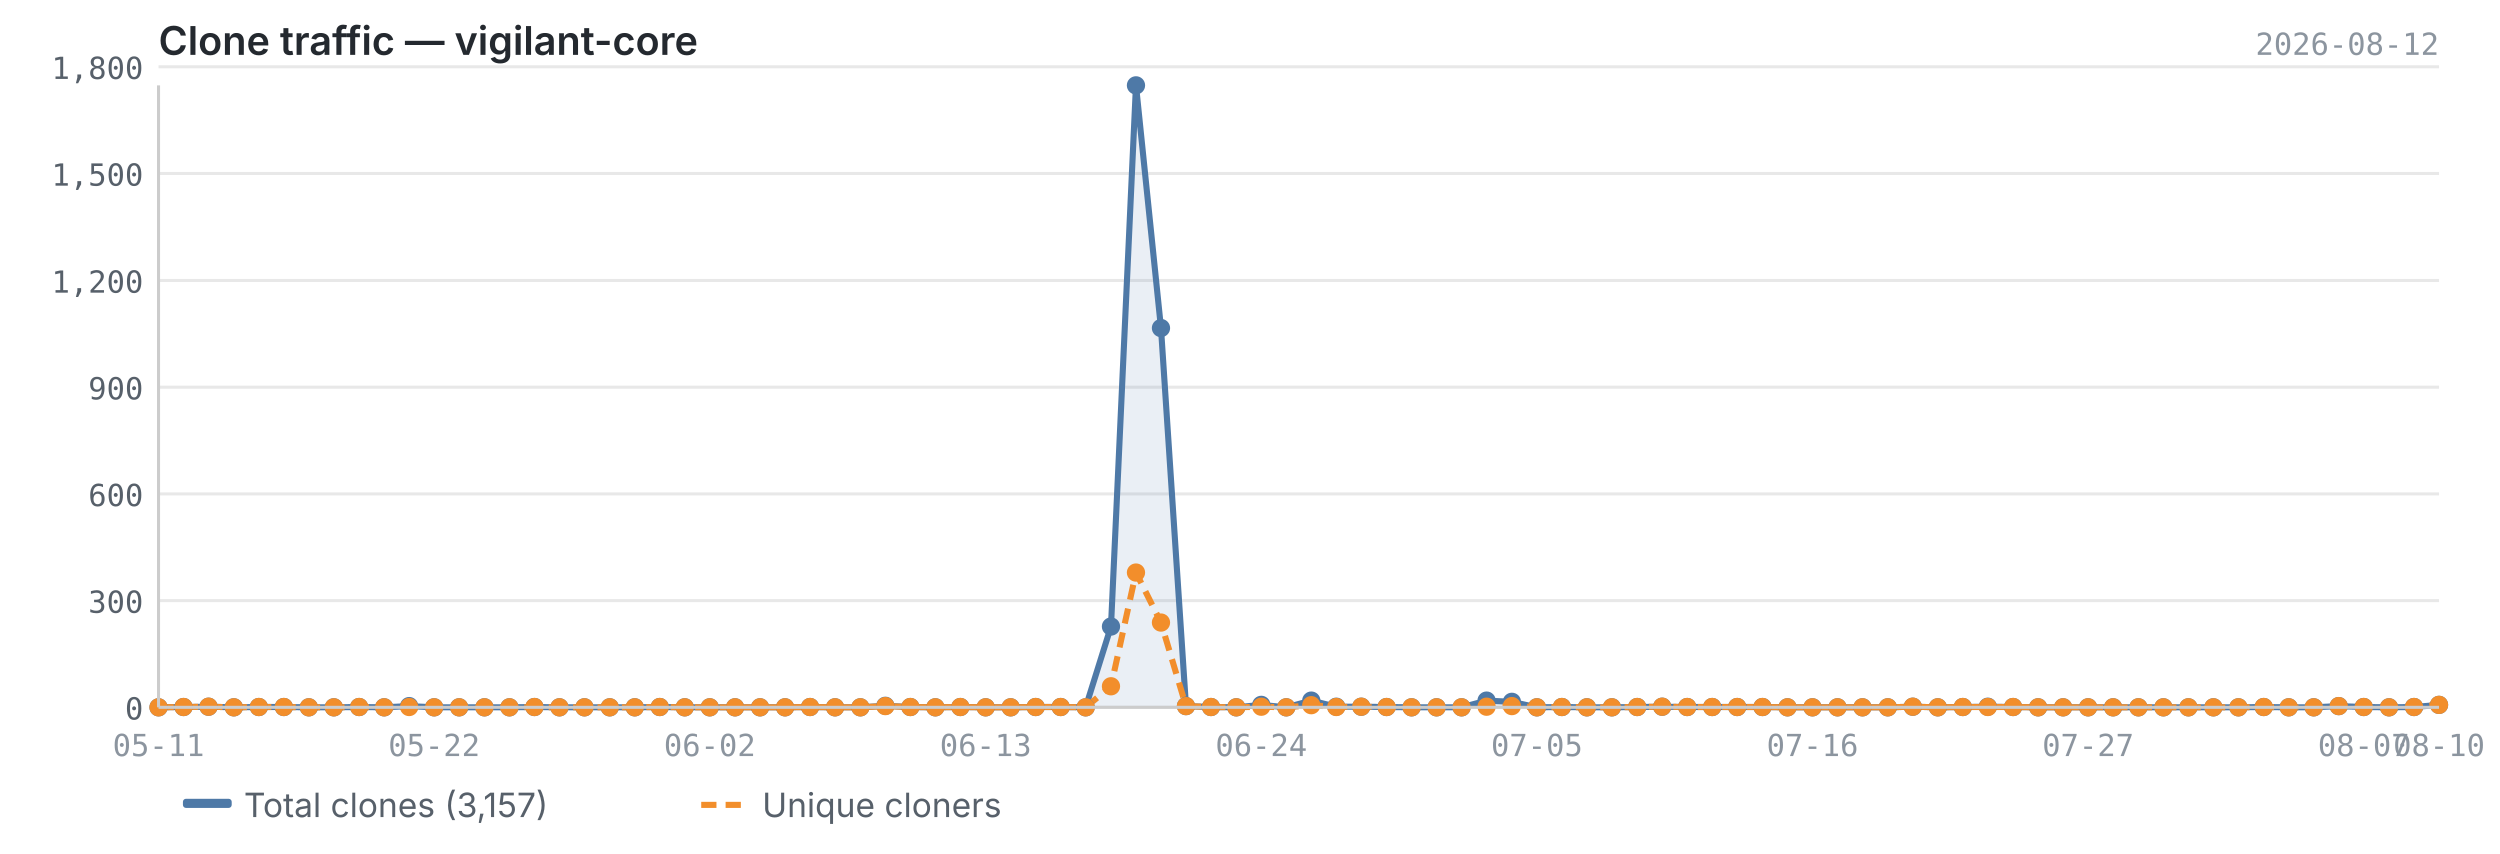
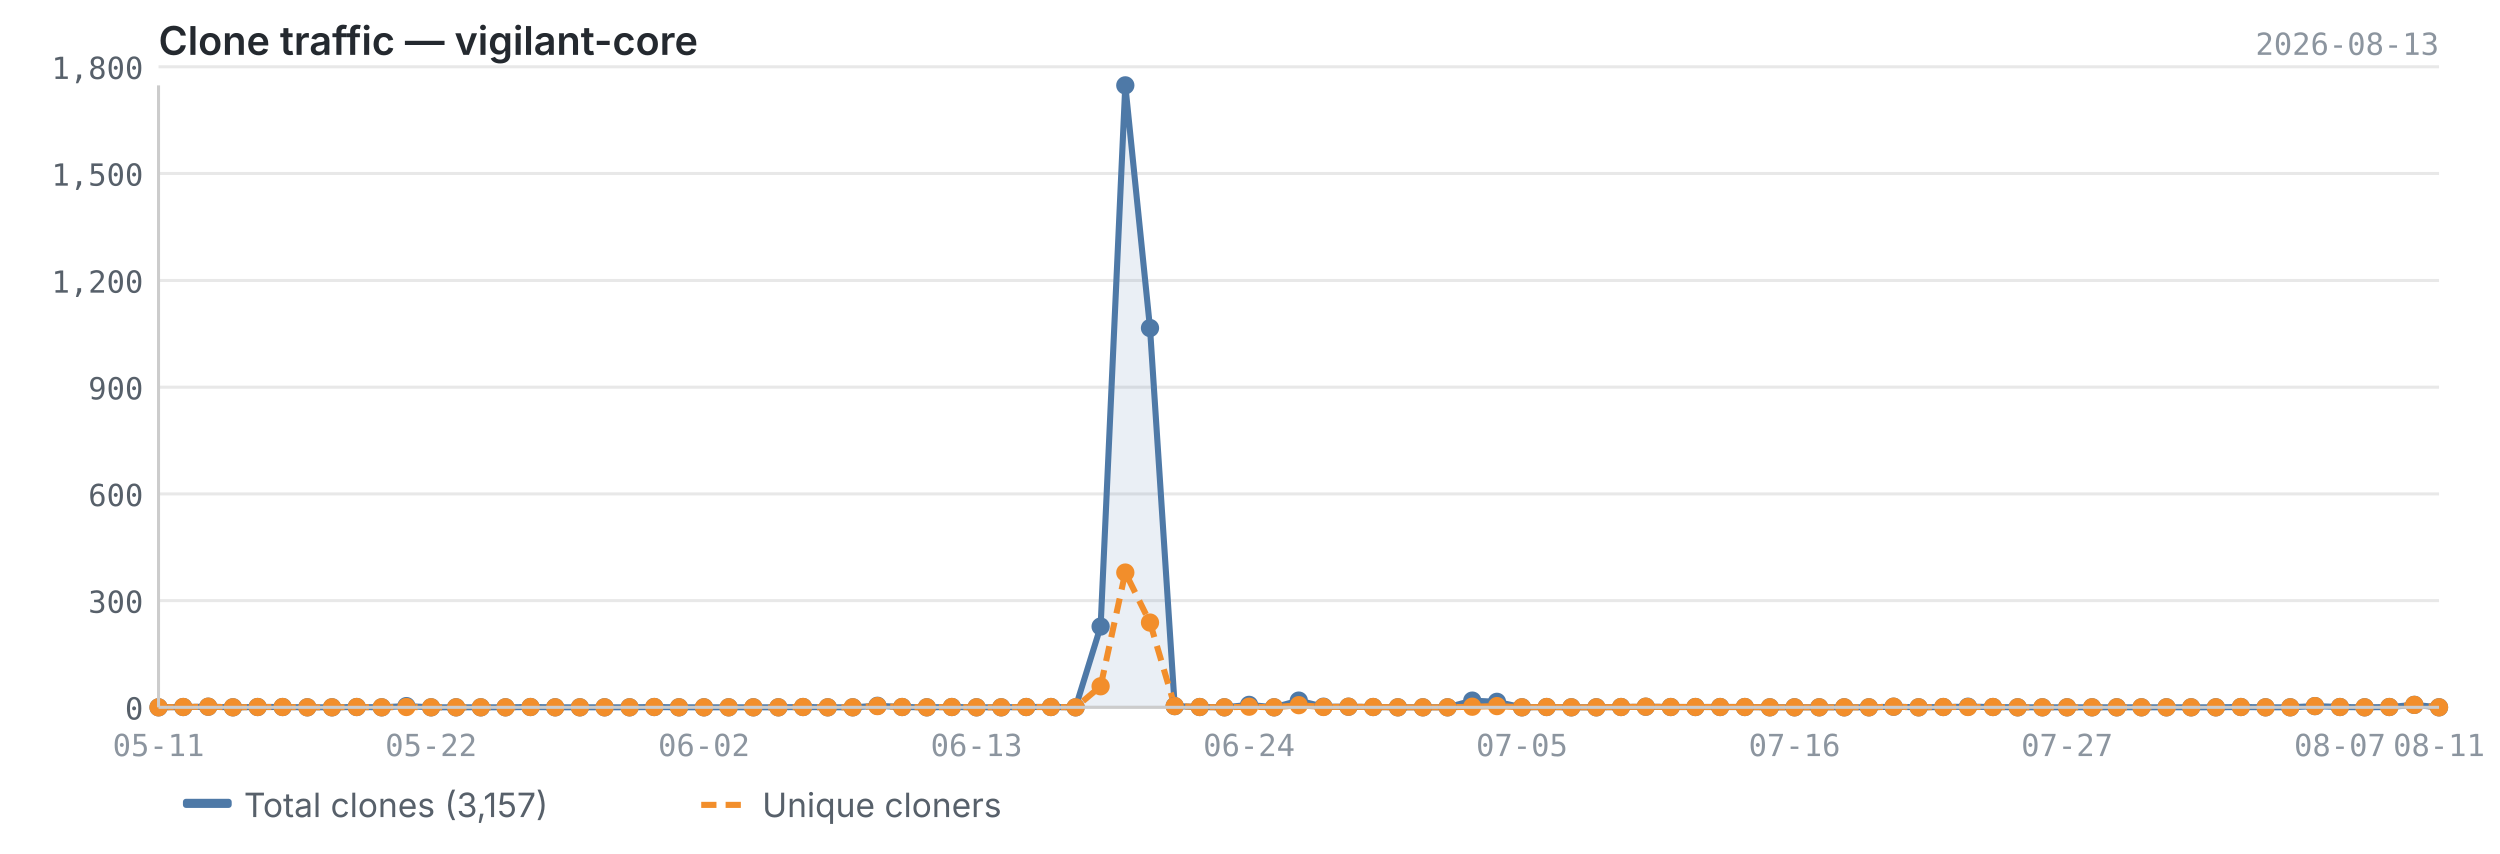
<svg xmlns="http://www.w3.org/2000/svg" viewBox="0 0 820 280" width="820" height="280">
  <text x="52" y="18" font-size="13" font-weight="600" fill="#24292f" font-family="-apple-system, BlinkMacSystemFont, 'Segoe UI', sans-serif">Clone traffic — vigilant-core</text>
-   <text x="800" y="18" font-size="10" fill="#8c959f" font-family="ui-monospace, SFMono-Regular, 'SF Mono', Menlo, monospace" text-anchor="end">2026-08-12</text>
+   <text x="800" y="18" font-size="10" fill="#8c959f" font-family="ui-monospace, SFMono-Regular, 'SF Mono', Menlo, monospace" text-anchor="end">2026-08-13</text>
  <line x1="52" y1="232.0" x2="800" y2="232.0" stroke="#e8e8e8" stroke-width="1" />
  <line x1="52" y1="197.0" x2="800" y2="197.0" stroke="#e8e8e8" stroke-width="1" />
  <line x1="52" y1="162.0" x2="800" y2="162.0" stroke="#e8e8e8" stroke-width="1" />
  <line x1="52" y1="127.0" x2="800" y2="127.0" stroke="#e8e8e8" stroke-width="1" />
  <line x1="52" y1="92.0" x2="800" y2="92.0" stroke="#e8e8e8" stroke-width="1" />
  <line x1="52" y1="56.9" x2="800" y2="56.9" stroke="#e8e8e8" stroke-width="1" />
  <line x1="52" y1="21.9" x2="800" y2="21.9" stroke="#e8e8e8" stroke-width="1" />
-   <path d="M52.0,232.0 L52.0,232.0 L60.2,231.9 L68.4,231.8 L76.7,232.0 L84.9,231.9 L93.1,231.9 L101.3,232.0 L109.5,232.0 L117.8,231.9 L126.0,232.0 L134.2,231.6 L142.4,232.0 L150.6,232.0 L158.9,232.0 L167.1,232.0 L175.3,231.9 L183.5,232.0 L191.7,232.0 L200.0,232.0 L208.2,232.0 L216.4,231.9 L224.6,232.0 L232.8,232.0 L241.1,232.0 L249.3,232.0 L257.5,232.0 L265.7,231.9 L273.9,232.0 L282.2,232.0 L290.4,231.5 L298.6,231.9 L306.8,232.0 L315.0,231.9 L323.3,232.0 L331.5,232.0 L339.7,231.9 L347.9,231.9 L356.1,232.0 L364.4,205.5 L372.6,28.0 L380.8,107.6 L389.0,231.6 L397.2,231.9 L405.5,232.0 L413.7,231.2 L421.9,232.0 L430.1,229.8 L438.3,231.8 L446.5,231.8 L454.8,231.9 L463.0,232.0 L471.2,232.0 L479.4,232.0 L487.6,229.8 L495.9,230.2 L504.1,232.0 L512.3,231.9 L520.5,232.0 L528.7,232.0 L537.0,231.9 L545.2,231.8 L553.4,231.9 L561.6,231.9 L569.8,231.9 L578.1,231.9 L586.3,232.0 L594.5,232.0 L602.7,232.0 L610.9,232.0 L619.2,232.0 L627.4,231.8 L635.6,232.0 L643.8,231.9 L652.0,231.8 L660.3,231.9 L668.5,232.0 L676.7,232.0 L684.9,232.0 L693.1,232.0 L701.4,232.0 L709.6,232.0 L717.8,232.0 L726.0,232.0 L734.2,232.0 L742.5,231.9 L750.7,232.0 L758.9,232.0 L767.1,231.6 L775.3,231.9 L783.6,232.0 L791.8,231.9 L800.0,231.2 L800.0,232.0 L52.0,232.0Z" fill="#4e79a7" opacity="0.12" />
-   <polyline points="52.0,232.0 60.2,231.9 68.4,231.8 76.7,232.0 84.9,231.9 93.1,231.9 101.3,232.0 109.5,232.0 117.8,231.9 126.0,232.0 134.2,231.6 142.4,232.0 150.6,232.0 158.9,232.0 167.1,232.0 175.3,231.9 183.5,232.0 191.7,232.0 200.0,232.0 208.2,232.0 216.4,231.9 224.6,232.0 232.8,232.0 241.1,232.0 249.3,232.0 257.5,232.0 265.7,231.9 273.9,232.0 282.2,232.0 290.4,231.5 298.6,231.9 306.8,232.0 315.0,231.9 323.3,232.0 331.5,232.0 339.7,231.9 347.9,231.9 356.1,232.0 364.4,205.5 372.6,28.0 380.8,107.6 389.0,231.6 397.2,231.9 405.5,232.0 413.7,231.2 421.9,232.0 430.1,229.8 438.3,231.8 446.5,231.8 454.8,231.9 463.0,232.0 471.2,232.0 479.4,232.0 487.6,229.8 495.9,230.2 504.1,232.0 512.3,231.9 520.5,232.0 528.7,232.0 537.0,231.9 545.2,231.8 553.4,231.9 561.6,231.9 569.8,231.9 578.1,231.9 586.3,232.0 594.5,232.0 602.7,232.0 610.9,232.0 619.2,232.0 627.4,231.8 635.6,232.0 643.8,231.9 652.0,231.8 660.3,231.9 668.5,232.0 676.7,232.0 684.9,232.0 693.1,232.0 701.4,232.0 709.6,232.0 717.8,232.0 726.0,232.0 734.2,232.0 742.5,231.9 750.7,232.0 758.9,232.0 767.1,231.6 775.3,231.9 783.6,232.0 791.8,231.9 800.0,231.2" fill="none" stroke="#4e79a7" stroke-width="2" stroke-linejoin="round" />
-   <polyline points="52.0,232.0 60.2,231.9 68.4,231.8 76.7,232.0 84.9,231.9 93.1,231.9 101.3,232.0 109.5,232.0 117.8,231.9 126.0,232.0 134.2,231.9 142.4,232.0 150.6,232.0 158.9,232.0 167.1,232.0 175.3,231.9 183.5,232.0 191.7,232.0 200.0,232.0 208.2,232.0 216.4,231.9 224.6,232.0 232.8,232.0 241.1,232.0 249.3,232.0 257.5,232.0 265.7,231.9 273.9,232.0 282.2,232.0 290.4,231.6 298.6,231.9 306.8,232.0 315.0,231.9 323.3,232.0 331.5,232.0 339.7,231.9 347.9,231.9 356.1,232.0 364.4,225.1 372.6,187.8 380.8,204.2 389.0,231.6 397.2,231.9 405.5,232.0 413.7,231.8 421.9,232.0 430.1,231.3 438.3,231.9 446.5,231.8 454.8,231.9 463.0,232.0 471.2,232.0 479.4,232.0 487.6,231.8 495.9,231.6 504.1,232.0 512.3,231.9 520.5,232.0 528.7,232.0 537.0,231.9 545.2,231.8 553.4,231.9 561.6,231.9 569.8,231.9 578.1,231.9 586.3,232.0 594.5,232.0 602.7,232.0 610.9,232.0 619.2,232.0 627.4,231.8 635.6,232.0 643.8,231.9 652.0,231.9 660.3,231.9 668.5,232.0 676.7,232.0 684.9,232.0 693.1,232.0 701.4,232.0 709.6,232.0 717.8,232.0 726.0,232.0 734.2,232.0 742.5,231.9 750.7,232.0 758.9,232.0 767.1,231.6 775.3,231.9 783.6,232.0 791.8,231.9 800.0,231.2" fill="none" stroke="#f28e2b" stroke-width="2" stroke-linejoin="round" stroke-dasharray="5,3" />
+   <path d="M52.0,232.0 L52.0,232.0 L60.1,231.9 L68.3,231.8 L76.4,232.0 L84.5,231.9 L92.7,231.9 L100.8,232.0 L108.9,232.0 L117.0,231.9 L125.2,232.0 L133.3,231.6 L141.4,232.0 L149.6,232.0 L157.7,232.0 L165.8,232.0 L174.0,231.9 L182.1,232.0 L190.2,232.0 L198.3,232.0 L206.5,232.0 L214.6,231.9 L222.7,232.0 L230.9,232.0 L239.0,232.0 L247.1,232.0 L255.3,232.0 L263.4,231.9 L271.5,232.0 L279.7,232.0 L287.8,231.5 L295.9,231.9 L304.0,232.0 L312.2,231.9 L320.3,232.0 L328.4,232.0 L336.6,231.9 L344.7,231.9 L352.8,232.0 L361.0,205.5 L369.1,28.0 L377.2,107.6 L385.3,231.6 L393.5,231.9 L401.6,232.0 L409.7,231.2 L417.9,232.0 L426.0,229.8 L434.1,231.8 L442.3,231.8 L450.4,231.9 L458.5,232.0 L466.7,232.0 L474.8,232.0 L482.9,229.8 L491.0,230.2 L499.2,232.0 L507.3,231.9 L515.4,232.0 L523.6,232.0 L531.7,231.9 L539.8,231.8 L548.0,231.9 L556.1,231.9 L564.2,231.9 L572.3,231.9 L580.5,232.0 L588.6,232.0 L596.7,232.0 L604.9,232.0 L613.0,232.0 L621.1,231.8 L629.3,232.0 L637.4,231.9 L645.5,231.8 L653.7,231.9 L661.8,232.0 L669.9,232.0 L678.0,232.0 L686.2,232.0 L694.3,232.0 L702.4,232.0 L710.6,232.0 L718.7,232.0 L726.8,232.0 L735.0,231.9 L743.1,232.0 L751.2,232.0 L759.3,231.6 L767.5,231.9 L775.6,232.0 L783.7,231.9 L791.9,231.2 L800.0,232.0 L800.0,232.0 L52.0,232.0Z" fill="#4e79a7" opacity="0.12" />
+   <polyline points="52.0,232.0 60.1,231.9 68.3,231.8 76.4,232.0 84.5,231.9 92.7,231.9 100.8,232.0 108.9,232.0 117.0,231.9 125.2,232.0 133.3,231.6 141.4,232.0 149.6,232.0 157.7,232.0 165.8,232.0 174.0,231.9 182.1,232.0 190.2,232.0 198.3,232.0 206.5,232.0 214.6,231.9 222.7,232.0 230.9,232.0 239.0,232.0 247.1,232.0 255.3,232.0 263.4,231.9 271.5,232.0 279.7,232.0 287.8,231.5 295.9,231.9 304.0,232.0 312.2,231.9 320.3,232.0 328.4,232.0 336.6,231.9 344.7,231.9 352.8,232.0 361.0,205.5 369.1,28.0 377.2,107.6 385.3,231.6 393.5,231.9 401.6,232.0 409.7,231.2 417.9,232.0 426.0,229.8 434.1,231.8 442.3,231.8 450.4,231.9 458.5,232.0 466.7,232.0 474.8,232.0 482.9,229.8 491.0,230.2 499.2,232.0 507.3,231.9 515.4,232.0 523.6,232.0 531.7,231.9 539.8,231.8 548.0,231.9 556.1,231.9 564.2,231.9 572.3,231.9 580.5,232.0 588.6,232.0 596.7,232.0 604.9,232.0 613.0,232.0 621.1,231.8 629.3,232.0 637.4,231.9 645.5,231.8 653.7,231.9 661.8,232.0 669.9,232.0 678.0,232.0 686.2,232.0 694.3,232.0 702.4,232.0 710.6,232.0 718.7,232.0 726.8,232.0 735.0,231.9 743.1,232.0 751.2,232.0 759.3,231.6 767.5,231.9 775.6,232.0 783.7,231.9 791.9,231.2 800.0,232.0" fill="none" stroke="#4e79a7" stroke-width="2" stroke-linejoin="round" />
+   <polyline points="52.0,232.0 60.1,231.9 68.3,231.8 76.4,232.0 84.5,231.9 92.7,231.9 100.8,232.0 108.9,232.0 117.0,231.9 125.2,232.0 133.3,231.9 141.4,232.0 149.6,232.0 157.7,232.0 165.8,232.0 174.0,231.9 182.1,232.0 190.2,232.0 198.3,232.0 206.5,232.0 214.6,231.9 222.7,232.0 230.9,232.0 239.0,232.0 247.1,232.0 255.3,232.0 263.4,231.9 271.5,232.0 279.7,232.0 287.8,231.6 295.9,231.9 304.0,232.0 312.2,231.9 320.3,232.0 328.4,232.0 336.6,231.9 344.7,231.9 352.8,232.0 361.0,225.1 369.1,187.8 377.2,204.2 385.3,231.6 393.5,231.9 401.6,232.0 409.7,231.8 417.9,232.0 426.0,231.3 434.1,231.9 442.3,231.8 450.4,231.9 458.5,232.0 466.7,232.0 474.8,232.0 482.9,231.8 491.0,231.6 499.2,232.0 507.3,231.9 515.4,232.0 523.6,232.0 531.7,231.9 539.8,231.8 548.0,231.9 556.1,231.9 564.2,231.9 572.3,231.9 580.5,232.0 588.6,232.0 596.7,232.0 604.9,232.0 613.0,232.0 621.1,231.8 629.3,232.0 637.4,231.9 645.5,231.9 653.7,231.9 661.8,232.0 669.9,232.0 678.0,232.0 686.2,232.0 694.3,232.0 702.4,232.0 710.6,232.0 718.7,232.0 726.8,232.0 735.0,231.9 743.1,232.0 751.2,232.0 759.3,231.6 767.5,231.9 775.6,232.0 783.7,231.9 791.9,231.2 800.0,232.0" fill="none" stroke="#f28e2b" stroke-width="2" stroke-linejoin="round" stroke-dasharray="5,3" />
  <circle cx="52.0" cy="232.0" r="3" fill="#4e79a7" />
-   <circle cx="60.2" cy="231.9" r="3" fill="#4e79a7" />
-   <circle cx="68.4" cy="231.8" r="3" fill="#4e79a7" />
-   <circle cx="76.7" cy="232.0" r="3" fill="#4e79a7" />
-   <circle cx="84.9" cy="231.9" r="3" fill="#4e79a7" />
-   <circle cx="93.1" cy="231.9" r="3" fill="#4e79a7" />
-   <circle cx="101.3" cy="232.0" r="3" fill="#4e79a7" />
-   <circle cx="109.5" cy="232.0" r="3" fill="#4e79a7" />
-   <circle cx="117.8" cy="231.9" r="3" fill="#4e79a7" />
-   <circle cx="126.0" cy="232.0" r="3" fill="#4e79a7" />
-   <circle cx="134.2" cy="231.6" r="3" fill="#4e79a7" />
-   <circle cx="142.4" cy="232.0" r="3" fill="#4e79a7" />
-   <circle cx="150.6" cy="232.0" r="3" fill="#4e79a7" />
-   <circle cx="158.9" cy="232.0" r="3" fill="#4e79a7" />
-   <circle cx="167.1" cy="232.0" r="3" fill="#4e79a7" />
-   <circle cx="175.3" cy="231.9" r="3" fill="#4e79a7" />
-   <circle cx="183.5" cy="232.0" r="3" fill="#4e79a7" />
-   <circle cx="191.7" cy="232.0" r="3" fill="#4e79a7" />
-   <circle cx="200.0" cy="232.0" r="3" fill="#4e79a7" />
-   <circle cx="208.2" cy="232.0" r="3" fill="#4e79a7" />
-   <circle cx="216.4" cy="231.9" r="3" fill="#4e79a7" />
-   <circle cx="224.6" cy="232.0" r="3" fill="#4e79a7" />
-   <circle cx="232.8" cy="232.0" r="3" fill="#4e79a7" />
-   <circle cx="241.1" cy="232.0" r="3" fill="#4e79a7" />
-   <circle cx="249.3" cy="232.0" r="3" fill="#4e79a7" />
-   <circle cx="257.5" cy="232.0" r="3" fill="#4e79a7" />
-   <circle cx="265.7" cy="231.9" r="3" fill="#4e79a7" />
-   <circle cx="273.9" cy="232.0" r="3" fill="#4e79a7" />
-   <circle cx="282.2" cy="232.0" r="3" fill="#4e79a7" />
-   <circle cx="290.4" cy="231.5" r="3" fill="#4e79a7" />
-   <circle cx="298.6" cy="231.9" r="3" fill="#4e79a7" />
-   <circle cx="306.8" cy="232.0" r="3" fill="#4e79a7" />
-   <circle cx="315.0" cy="231.9" r="3" fill="#4e79a7" />
-   <circle cx="323.3" cy="232.0" r="3" fill="#4e79a7" />
-   <circle cx="331.5" cy="232.0" r="3" fill="#4e79a7" />
-   <circle cx="339.7" cy="231.9" r="3" fill="#4e79a7" />
-   <circle cx="347.9" cy="231.9" r="3" fill="#4e79a7" />
-   <circle cx="356.1" cy="232.0" r="3" fill="#4e79a7" />
-   <circle cx="364.4" cy="205.5" r="3" fill="#4e79a7" />
-   <circle cx="372.6" cy="28.0" r="3" fill="#4e79a7" />
-   <circle cx="380.8" cy="107.6" r="3" fill="#4e79a7" />
-   <circle cx="389.0" cy="231.6" r="3" fill="#4e79a7" />
-   <circle cx="397.2" cy="231.9" r="3" fill="#4e79a7" />
-   <circle cx="405.5" cy="232.0" r="3" fill="#4e79a7" />
-   <circle cx="413.7" cy="231.2" r="3" fill="#4e79a7" />
-   <circle cx="421.9" cy="232.0" r="3" fill="#4e79a7" />
-   <circle cx="430.1" cy="229.8" r="3" fill="#4e79a7" />
-   <circle cx="438.3" cy="231.8" r="3" fill="#4e79a7" />
-   <circle cx="446.5" cy="231.8" r="3" fill="#4e79a7" />
-   <circle cx="454.8" cy="231.9" r="3" fill="#4e79a7" />
-   <circle cx="463.0" cy="232.0" r="3" fill="#4e79a7" />
-   <circle cx="471.2" cy="232.0" r="3" fill="#4e79a7" />
-   <circle cx="479.4" cy="232.0" r="3" fill="#4e79a7" />
-   <circle cx="487.6" cy="229.8" r="3" fill="#4e79a7" />
-   <circle cx="495.9" cy="230.2" r="3" fill="#4e79a7" />
-   <circle cx="504.1" cy="232.0" r="3" fill="#4e79a7" />
-   <circle cx="512.3" cy="231.9" r="3" fill="#4e79a7" />
-   <circle cx="520.5" cy="232.0" r="3" fill="#4e79a7" />
-   <circle cx="528.7" cy="232.0" r="3" fill="#4e79a7" />
-   <circle cx="537.0" cy="231.9" r="3" fill="#4e79a7" />
-   <circle cx="545.2" cy="231.8" r="3" fill="#4e79a7" />
-   <circle cx="553.4" cy="231.9" r="3" fill="#4e79a7" />
-   <circle cx="561.6" cy="231.9" r="3" fill="#4e79a7" />
-   <circle cx="569.8" cy="231.9" r="3" fill="#4e79a7" />
-   <circle cx="578.1" cy="231.9" r="3" fill="#4e79a7" />
-   <circle cx="586.3" cy="232.0" r="3" fill="#4e79a7" />
-   <circle cx="594.5" cy="232.0" r="3" fill="#4e79a7" />
-   <circle cx="602.7" cy="232.0" r="3" fill="#4e79a7" />
-   <circle cx="610.9" cy="232.0" r="3" fill="#4e79a7" />
-   <circle cx="619.2" cy="232.0" r="3" fill="#4e79a7" />
-   <circle cx="627.4" cy="231.8" r="3" fill="#4e79a7" />
-   <circle cx="635.6" cy="232.0" r="3" fill="#4e79a7" />
-   <circle cx="643.8" cy="231.9" r="3" fill="#4e79a7" />
-   <circle cx="652.0" cy="231.8" r="3" fill="#4e79a7" />
-   <circle cx="660.3" cy="231.9" r="3" fill="#4e79a7" />
-   <circle cx="668.5" cy="232.0" r="3" fill="#4e79a7" />
-   <circle cx="676.7" cy="232.0" r="3" fill="#4e79a7" />
-   <circle cx="684.9" cy="232.0" r="3" fill="#4e79a7" />
-   <circle cx="693.1" cy="232.0" r="3" fill="#4e79a7" />
-   <circle cx="701.4" cy="232.0" r="3" fill="#4e79a7" />
-   <circle cx="709.6" cy="232.0" r="3" fill="#4e79a7" />
-   <circle cx="717.8" cy="232.0" r="3" fill="#4e79a7" />
-   <circle cx="726.0" cy="232.0" r="3" fill="#4e79a7" />
-   <circle cx="734.2" cy="232.0" r="3" fill="#4e79a7" />
-   <circle cx="742.5" cy="231.9" r="3" fill="#4e79a7" />
-   <circle cx="750.7" cy="232.0" r="3" fill="#4e79a7" />
-   <circle cx="758.9" cy="232.0" r="3" fill="#4e79a7" />
-   <circle cx="767.1" cy="231.6" r="3" fill="#4e79a7" />
-   <circle cx="775.3" cy="231.9" r="3" fill="#4e79a7" />
-   <circle cx="783.6" cy="232.0" r="3" fill="#4e79a7" />
-   <circle cx="791.8" cy="231.9" r="3" fill="#4e79a7" />
-   <circle cx="800.0" cy="231.2" r="3" fill="#4e79a7" />
+   <circle cx="60.1" cy="231.9" r="3" fill="#4e79a7" />
+   <circle cx="68.3" cy="231.8" r="3" fill="#4e79a7" />
+   <circle cx="76.4" cy="232.0" r="3" fill="#4e79a7" />
+   <circle cx="84.5" cy="231.9" r="3" fill="#4e79a7" />
+   <circle cx="92.7" cy="231.9" r="3" fill="#4e79a7" />
+   <circle cx="100.8" cy="232.0" r="3" fill="#4e79a7" />
+   <circle cx="108.9" cy="232.0" r="3" fill="#4e79a7" />
+   <circle cx="117.0" cy="231.9" r="3" fill="#4e79a7" />
+   <circle cx="125.2" cy="232.0" r="3" fill="#4e79a7" />
+   <circle cx="133.3" cy="231.6" r="3" fill="#4e79a7" />
+   <circle cx="141.4" cy="232.0" r="3" fill="#4e79a7" />
+   <circle cx="149.6" cy="232.0" r="3" fill="#4e79a7" />
+   <circle cx="157.7" cy="232.0" r="3" fill="#4e79a7" />
+   <circle cx="165.8" cy="232.0" r="3" fill="#4e79a7" />
+   <circle cx="174.0" cy="231.9" r="3" fill="#4e79a7" />
+   <circle cx="182.1" cy="232.0" r="3" fill="#4e79a7" />
+   <circle cx="190.2" cy="232.0" r="3" fill="#4e79a7" />
+   <circle cx="198.3" cy="232.0" r="3" fill="#4e79a7" />
+   <circle cx="206.5" cy="232.0" r="3" fill="#4e79a7" />
+   <circle cx="214.6" cy="231.9" r="3" fill="#4e79a7" />
+   <circle cx="222.7" cy="232.0" r="3" fill="#4e79a7" />
+   <circle cx="230.9" cy="232.0" r="3" fill="#4e79a7" />
+   <circle cx="239.0" cy="232.0" r="3" fill="#4e79a7" />
+   <circle cx="247.1" cy="232.0" r="3" fill="#4e79a7" />
+   <circle cx="255.3" cy="232.0" r="3" fill="#4e79a7" />
+   <circle cx="263.4" cy="231.9" r="3" fill="#4e79a7" />
+   <circle cx="271.5" cy="232.0" r="3" fill="#4e79a7" />
+   <circle cx="279.7" cy="232.0" r="3" fill="#4e79a7" />
+   <circle cx="287.8" cy="231.5" r="3" fill="#4e79a7" />
+   <circle cx="295.9" cy="231.9" r="3" fill="#4e79a7" />
+   <circle cx="304.0" cy="232.0" r="3" fill="#4e79a7" />
+   <circle cx="312.2" cy="231.9" r="3" fill="#4e79a7" />
+   <circle cx="320.3" cy="232.0" r="3" fill="#4e79a7" />
+   <circle cx="328.4" cy="232.0" r="3" fill="#4e79a7" />
+   <circle cx="336.6" cy="231.9" r="3" fill="#4e79a7" />
+   <circle cx="344.7" cy="231.9" r="3" fill="#4e79a7" />
+   <circle cx="352.8" cy="232.0" r="3" fill="#4e79a7" />
+   <circle cx="361.0" cy="205.5" r="3" fill="#4e79a7" />
+   <circle cx="369.1" cy="28.0" r="3" fill="#4e79a7" />
+   <circle cx="377.2" cy="107.6" r="3" fill="#4e79a7" />
+   <circle cx="385.3" cy="231.6" r="3" fill="#4e79a7" />
+   <circle cx="393.5" cy="231.9" r="3" fill="#4e79a7" />
+   <circle cx="401.6" cy="232.0" r="3" fill="#4e79a7" />
+   <circle cx="409.7" cy="231.2" r="3" fill="#4e79a7" />
+   <circle cx="417.9" cy="232.0" r="3" fill="#4e79a7" />
+   <circle cx="426.0" cy="229.8" r="3" fill="#4e79a7" />
+   <circle cx="434.1" cy="231.8" r="3" fill="#4e79a7" />
+   <circle cx="442.3" cy="231.8" r="3" fill="#4e79a7" />
+   <circle cx="450.4" cy="231.9" r="3" fill="#4e79a7" />
+   <circle cx="458.5" cy="232.0" r="3" fill="#4e79a7" />
+   <circle cx="466.7" cy="232.0" r="3" fill="#4e79a7" />
+   <circle cx="474.8" cy="232.0" r="3" fill="#4e79a7" />
+   <circle cx="482.9" cy="229.8" r="3" fill="#4e79a7" />
+   <circle cx="491.0" cy="230.2" r="3" fill="#4e79a7" />
+   <circle cx="499.2" cy="232.0" r="3" fill="#4e79a7" />
+   <circle cx="507.3" cy="231.9" r="3" fill="#4e79a7" />
+   <circle cx="515.4" cy="232.0" r="3" fill="#4e79a7" />
+   <circle cx="523.6" cy="232.0" r="3" fill="#4e79a7" />
+   <circle cx="531.7" cy="231.9" r="3" fill="#4e79a7" />
+   <circle cx="539.8" cy="231.8" r="3" fill="#4e79a7" />
+   <circle cx="548.0" cy="231.9" r="3" fill="#4e79a7" />
+   <circle cx="556.1" cy="231.9" r="3" fill="#4e79a7" />
+   <circle cx="564.2" cy="231.9" r="3" fill="#4e79a7" />
+   <circle cx="572.3" cy="231.9" r="3" fill="#4e79a7" />
+   <circle cx="580.5" cy="232.0" r="3" fill="#4e79a7" />
+   <circle cx="588.6" cy="232.0" r="3" fill="#4e79a7" />
+   <circle cx="596.7" cy="232.0" r="3" fill="#4e79a7" />
+   <circle cx="604.9" cy="232.0" r="3" fill="#4e79a7" />
+   <circle cx="613.0" cy="232.0" r="3" fill="#4e79a7" />
+   <circle cx="621.1" cy="231.8" r="3" fill="#4e79a7" />
+   <circle cx="629.3" cy="232.0" r="3" fill="#4e79a7" />
+   <circle cx="637.4" cy="231.9" r="3" fill="#4e79a7" />
+   <circle cx="645.5" cy="231.8" r="3" fill="#4e79a7" />
+   <circle cx="653.7" cy="231.9" r="3" fill="#4e79a7" />
+   <circle cx="661.8" cy="232.0" r="3" fill="#4e79a7" />
+   <circle cx="669.9" cy="232.0" r="3" fill="#4e79a7" />
+   <circle cx="678.0" cy="232.0" r="3" fill="#4e79a7" />
+   <circle cx="686.2" cy="232.0" r="3" fill="#4e79a7" />
+   <circle cx="694.3" cy="232.0" r="3" fill="#4e79a7" />
+   <circle cx="702.4" cy="232.0" r="3" fill="#4e79a7" />
+   <circle cx="710.6" cy="232.0" r="3" fill="#4e79a7" />
+   <circle cx="718.7" cy="232.0" r="3" fill="#4e79a7" />
+   <circle cx="726.8" cy="232.0" r="3" fill="#4e79a7" />
+   <circle cx="735.0" cy="231.9" r="3" fill="#4e79a7" />
+   <circle cx="743.1" cy="232.0" r="3" fill="#4e79a7" />
+   <circle cx="751.2" cy="232.0" r="3" fill="#4e79a7" />
+   <circle cx="759.3" cy="231.6" r="3" fill="#4e79a7" />
+   <circle cx="767.5" cy="231.9" r="3" fill="#4e79a7" />
+   <circle cx="775.6" cy="232.0" r="3" fill="#4e79a7" />
+   <circle cx="783.7" cy="231.9" r="3" fill="#4e79a7" />
+   <circle cx="791.9" cy="231.2" r="3" fill="#4e79a7" />
+   <circle cx="800.0" cy="232.0" r="3" fill="#4e79a7" />
  <circle cx="52.0" cy="232.0" r="3" fill="#f28e2b" />
-   <circle cx="60.2" cy="231.9" r="3" fill="#f28e2b" />
-   <circle cx="68.4" cy="231.8" r="3" fill="#f28e2b" />
-   <circle cx="76.7" cy="232.0" r="3" fill="#f28e2b" />
-   <circle cx="84.9" cy="231.9" r="3" fill="#f28e2b" />
-   <circle cx="93.1" cy="231.9" r="3" fill="#f28e2b" />
-   <circle cx="101.3" cy="232.0" r="3" fill="#f28e2b" />
-   <circle cx="109.5" cy="232.0" r="3" fill="#f28e2b" />
-   <circle cx="117.8" cy="231.9" r="3" fill="#f28e2b" />
-   <circle cx="126.0" cy="232.0" r="3" fill="#f28e2b" />
-   <circle cx="134.2" cy="231.9" r="3" fill="#f28e2b" />
-   <circle cx="142.4" cy="232.0" r="3" fill="#f28e2b" />
-   <circle cx="150.6" cy="232.0" r="3" fill="#f28e2b" />
-   <circle cx="158.9" cy="232.0" r="3" fill="#f28e2b" />
-   <circle cx="167.1" cy="232.0" r="3" fill="#f28e2b" />
-   <circle cx="175.3" cy="231.9" r="3" fill="#f28e2b" />
-   <circle cx="183.5" cy="232.0" r="3" fill="#f28e2b" />
-   <circle cx="191.7" cy="232.0" r="3" fill="#f28e2b" />
-   <circle cx="200.0" cy="232.0" r="3" fill="#f28e2b" />
-   <circle cx="208.2" cy="232.0" r="3" fill="#f28e2b" />
-   <circle cx="216.4" cy="231.9" r="3" fill="#f28e2b" />
-   <circle cx="224.6" cy="232.0" r="3" fill="#f28e2b" />
-   <circle cx="232.8" cy="232.0" r="3" fill="#f28e2b" />
-   <circle cx="241.1" cy="232.0" r="3" fill="#f28e2b" />
-   <circle cx="249.3" cy="232.0" r="3" fill="#f28e2b" />
-   <circle cx="257.5" cy="232.0" r="3" fill="#f28e2b" />
-   <circle cx="265.7" cy="231.9" r="3" fill="#f28e2b" />
-   <circle cx="273.9" cy="232.0" r="3" fill="#f28e2b" />
-   <circle cx="282.2" cy="232.0" r="3" fill="#f28e2b" />
-   <circle cx="290.4" cy="231.6" r="3" fill="#f28e2b" />
-   <circle cx="298.6" cy="231.9" r="3" fill="#f28e2b" />
-   <circle cx="306.8" cy="232.0" r="3" fill="#f28e2b" />
-   <circle cx="315.0" cy="231.9" r="3" fill="#f28e2b" />
-   <circle cx="323.3" cy="232.0" r="3" fill="#f28e2b" />
-   <circle cx="331.5" cy="232.0" r="3" fill="#f28e2b" />
-   <circle cx="339.7" cy="231.9" r="3" fill="#f28e2b" />
-   <circle cx="347.9" cy="231.9" r="3" fill="#f28e2b" />
-   <circle cx="356.1" cy="232.0" r="3" fill="#f28e2b" />
-   <circle cx="364.4" cy="225.1" r="3" fill="#f28e2b" />
-   <circle cx="372.6" cy="187.8" r="3" fill="#f28e2b" />
-   <circle cx="380.8" cy="204.2" r="3" fill="#f28e2b" />
-   <circle cx="389.0" cy="231.6" r="3" fill="#f28e2b" />
-   <circle cx="397.2" cy="231.9" r="3" fill="#f28e2b" />
-   <circle cx="405.5" cy="232.0" r="3" fill="#f28e2b" />
-   <circle cx="413.7" cy="231.8" r="3" fill="#f28e2b" />
-   <circle cx="421.9" cy="232.0" r="3" fill="#f28e2b" />
-   <circle cx="430.1" cy="231.3" r="3" fill="#f28e2b" />
-   <circle cx="438.3" cy="231.9" r="3" fill="#f28e2b" />
-   <circle cx="446.5" cy="231.8" r="3" fill="#f28e2b" />
-   <circle cx="454.8" cy="231.9" r="3" fill="#f28e2b" />
-   <circle cx="463.0" cy="232.0" r="3" fill="#f28e2b" />
-   <circle cx="471.2" cy="232.0" r="3" fill="#f28e2b" />
-   <circle cx="479.4" cy="232.0" r="3" fill="#f28e2b" />
-   <circle cx="487.6" cy="231.8" r="3" fill="#f28e2b" />
-   <circle cx="495.9" cy="231.6" r="3" fill="#f28e2b" />
-   <circle cx="504.1" cy="232.0" r="3" fill="#f28e2b" />
-   <circle cx="512.3" cy="231.9" r="3" fill="#f28e2b" />
-   <circle cx="520.5" cy="232.0" r="3" fill="#f28e2b" />
-   <circle cx="528.7" cy="232.0" r="3" fill="#f28e2b" />
-   <circle cx="537.0" cy="231.9" r="3" fill="#f28e2b" />
-   <circle cx="545.2" cy="231.8" r="3" fill="#f28e2b" />
-   <circle cx="553.4" cy="231.9" r="3" fill="#f28e2b" />
-   <circle cx="561.6" cy="231.9" r="3" fill="#f28e2b" />
-   <circle cx="569.8" cy="231.9" r="3" fill="#f28e2b" />
-   <circle cx="578.1" cy="231.9" r="3" fill="#f28e2b" />
-   <circle cx="586.3" cy="232.0" r="3" fill="#f28e2b" />
-   <circle cx="594.5" cy="232.0" r="3" fill="#f28e2b" />
-   <circle cx="602.7" cy="232.0" r="3" fill="#f28e2b" />
-   <circle cx="610.9" cy="232.0" r="3" fill="#f28e2b" />
-   <circle cx="619.2" cy="232.0" r="3" fill="#f28e2b" />
-   <circle cx="627.4" cy="231.8" r="3" fill="#f28e2b" />
-   <circle cx="635.6" cy="232.0" r="3" fill="#f28e2b" />
-   <circle cx="643.8" cy="231.9" r="3" fill="#f28e2b" />
-   <circle cx="652.0" cy="231.9" r="3" fill="#f28e2b" />
-   <circle cx="660.3" cy="231.9" r="3" fill="#f28e2b" />
-   <circle cx="668.5" cy="232.0" r="3" fill="#f28e2b" />
-   <circle cx="676.7" cy="232.0" r="3" fill="#f28e2b" />
-   <circle cx="684.9" cy="232.0" r="3" fill="#f28e2b" />
-   <circle cx="693.1" cy="232.0" r="3" fill="#f28e2b" />
-   <circle cx="701.4" cy="232.0" r="3" fill="#f28e2b" />
-   <circle cx="709.6" cy="232.0" r="3" fill="#f28e2b" />
-   <circle cx="717.8" cy="232.0" r="3" fill="#f28e2b" />
-   <circle cx="726.0" cy="232.0" r="3" fill="#f28e2b" />
-   <circle cx="734.2" cy="232.0" r="3" fill="#f28e2b" />
-   <circle cx="742.5" cy="231.9" r="3" fill="#f28e2b" />
-   <circle cx="750.7" cy="232.0" r="3" fill="#f28e2b" />
-   <circle cx="758.9" cy="232.0" r="3" fill="#f28e2b" />
-   <circle cx="767.1" cy="231.6" r="3" fill="#f28e2b" />
-   <circle cx="775.3" cy="231.9" r="3" fill="#f28e2b" />
-   <circle cx="783.6" cy="232.0" r="3" fill="#f28e2b" />
-   <circle cx="791.8" cy="231.9" r="3" fill="#f28e2b" />
-   <circle cx="800.0" cy="231.2" r="3" fill="#f28e2b" />
+   <circle cx="60.1" cy="231.9" r="3" fill="#f28e2b" />
+   <circle cx="68.3" cy="231.8" r="3" fill="#f28e2b" />
+   <circle cx="76.4" cy="232.0" r="3" fill="#f28e2b" />
+   <circle cx="84.5" cy="231.9" r="3" fill="#f28e2b" />
+   <circle cx="92.7" cy="231.9" r="3" fill="#f28e2b" />
+   <circle cx="100.8" cy="232.0" r="3" fill="#f28e2b" />
+   <circle cx="108.9" cy="232.0" r="3" fill="#f28e2b" />
+   <circle cx="117.0" cy="231.9" r="3" fill="#f28e2b" />
+   <circle cx="125.2" cy="232.0" r="3" fill="#f28e2b" />
+   <circle cx="133.3" cy="231.9" r="3" fill="#f28e2b" />
+   <circle cx="141.4" cy="232.0" r="3" fill="#f28e2b" />
+   <circle cx="149.6" cy="232.0" r="3" fill="#f28e2b" />
+   <circle cx="157.7" cy="232.0" r="3" fill="#f28e2b" />
+   <circle cx="165.8" cy="232.0" r="3" fill="#f28e2b" />
+   <circle cx="174.0" cy="231.9" r="3" fill="#f28e2b" />
+   <circle cx="182.1" cy="232.0" r="3" fill="#f28e2b" />
+   <circle cx="190.2" cy="232.0" r="3" fill="#f28e2b" />
+   <circle cx="198.3" cy="232.0" r="3" fill="#f28e2b" />
+   <circle cx="206.5" cy="232.0" r="3" fill="#f28e2b" />
+   <circle cx="214.6" cy="231.9" r="3" fill="#f28e2b" />
+   <circle cx="222.7" cy="232.0" r="3" fill="#f28e2b" />
+   <circle cx="230.9" cy="232.0" r="3" fill="#f28e2b" />
+   <circle cx="239.0" cy="232.0" r="3" fill="#f28e2b" />
+   <circle cx="247.1" cy="232.0" r="3" fill="#f28e2b" />
+   <circle cx="255.3" cy="232.0" r="3" fill="#f28e2b" />
+   <circle cx="263.4" cy="231.9" r="3" fill="#f28e2b" />
+   <circle cx="271.5" cy="232.0" r="3" fill="#f28e2b" />
+   <circle cx="279.7" cy="232.0" r="3" fill="#f28e2b" />
+   <circle cx="287.8" cy="231.6" r="3" fill="#f28e2b" />
+   <circle cx="295.9" cy="231.9" r="3" fill="#f28e2b" />
+   <circle cx="304.0" cy="232.0" r="3" fill="#f28e2b" />
+   <circle cx="312.2" cy="231.9" r="3" fill="#f28e2b" />
+   <circle cx="320.3" cy="232.0" r="3" fill="#f28e2b" />
+   <circle cx="328.4" cy="232.0" r="3" fill="#f28e2b" />
+   <circle cx="336.6" cy="231.9" r="3" fill="#f28e2b" />
+   <circle cx="344.7" cy="231.9" r="3" fill="#f28e2b" />
+   <circle cx="352.8" cy="232.0" r="3" fill="#f28e2b" />
+   <circle cx="361.0" cy="225.1" r="3" fill="#f28e2b" />
+   <circle cx="369.1" cy="187.8" r="3" fill="#f28e2b" />
+   <circle cx="377.2" cy="204.2" r="3" fill="#f28e2b" />
+   <circle cx="385.3" cy="231.6" r="3" fill="#f28e2b" />
+   <circle cx="393.5" cy="231.9" r="3" fill="#f28e2b" />
+   <circle cx="401.6" cy="232.0" r="3" fill="#f28e2b" />
+   <circle cx="409.7" cy="231.8" r="3" fill="#f28e2b" />
+   <circle cx="417.9" cy="232.0" r="3" fill="#f28e2b" />
+   <circle cx="426.0" cy="231.3" r="3" fill="#f28e2b" />
+   <circle cx="434.1" cy="231.9" r="3" fill="#f28e2b" />
+   <circle cx="442.3" cy="231.8" r="3" fill="#f28e2b" />
+   <circle cx="450.4" cy="231.9" r="3" fill="#f28e2b" />
+   <circle cx="458.5" cy="232.0" r="3" fill="#f28e2b" />
+   <circle cx="466.7" cy="232.0" r="3" fill="#f28e2b" />
+   <circle cx="474.8" cy="232.0" r="3" fill="#f28e2b" />
+   <circle cx="482.9" cy="231.8" r="3" fill="#f28e2b" />
+   <circle cx="491.0" cy="231.6" r="3" fill="#f28e2b" />
+   <circle cx="499.2" cy="232.0" r="3" fill="#f28e2b" />
+   <circle cx="507.3" cy="231.9" r="3" fill="#f28e2b" />
+   <circle cx="515.4" cy="232.0" r="3" fill="#f28e2b" />
+   <circle cx="523.6" cy="232.0" r="3" fill="#f28e2b" />
+   <circle cx="531.7" cy="231.9" r="3" fill="#f28e2b" />
+   <circle cx="539.8" cy="231.8" r="3" fill="#f28e2b" />
+   <circle cx="548.0" cy="231.9" r="3" fill="#f28e2b" />
+   <circle cx="556.1" cy="231.9" r="3" fill="#f28e2b" />
+   <circle cx="564.2" cy="231.9" r="3" fill="#f28e2b" />
+   <circle cx="572.3" cy="231.9" r="3" fill="#f28e2b" />
+   <circle cx="580.5" cy="232.0" r="3" fill="#f28e2b" />
+   <circle cx="588.6" cy="232.0" r="3" fill="#f28e2b" />
+   <circle cx="596.7" cy="232.0" r="3" fill="#f28e2b" />
+   <circle cx="604.9" cy="232.0" r="3" fill="#f28e2b" />
+   <circle cx="613.0" cy="232.0" r="3" fill="#f28e2b" />
+   <circle cx="621.1" cy="231.8" r="3" fill="#f28e2b" />
+   <circle cx="629.3" cy="232.0" r="3" fill="#f28e2b" />
+   <circle cx="637.4" cy="231.9" r="3" fill="#f28e2b" />
+   <circle cx="645.5" cy="231.9" r="3" fill="#f28e2b" />
+   <circle cx="653.7" cy="231.9" r="3" fill="#f28e2b" />
+   <circle cx="661.8" cy="232.0" r="3" fill="#f28e2b" />
+   <circle cx="669.9" cy="232.0" r="3" fill="#f28e2b" />
+   <circle cx="678.0" cy="232.0" r="3" fill="#f28e2b" />
+   <circle cx="686.2" cy="232.0" r="3" fill="#f28e2b" />
+   <circle cx="694.3" cy="232.0" r="3" fill="#f28e2b" />
+   <circle cx="702.4" cy="232.0" r="3" fill="#f28e2b" />
+   <circle cx="710.6" cy="232.0" r="3" fill="#f28e2b" />
+   <circle cx="718.7" cy="232.0" r="3" fill="#f28e2b" />
+   <circle cx="726.8" cy="232.0" r="3" fill="#f28e2b" />
+   <circle cx="735.0" cy="231.9" r="3" fill="#f28e2b" />
+   <circle cx="743.1" cy="232.0" r="3" fill="#f28e2b" />
+   <circle cx="751.2" cy="232.0" r="3" fill="#f28e2b" />
+   <circle cx="759.3" cy="231.6" r="3" fill="#f28e2b" />
+   <circle cx="767.5" cy="231.9" r="3" fill="#f28e2b" />
+   <circle cx="775.6" cy="232.0" r="3" fill="#f28e2b" />
+   <circle cx="783.7" cy="231.9" r="3" fill="#f28e2b" />
+   <circle cx="791.9" cy="231.2" r="3" fill="#f28e2b" />
+   <circle cx="800.0" cy="232.0" r="3" fill="#f28e2b" />
  <line x1="52" y1="28" x2="52" y2="232" stroke="#cccccc" stroke-width="1" />
  <line x1="52" y1="232" x2="800" y2="232" stroke="#cccccc" stroke-width="1" />
  <text x="47" y="236.0" text-anchor="end" font-size="10" fill="#57606a" font-family="ui-monospace, SFMono-Regular, 'SF Mono', Menlo, monospace">0</text>
  <text x="47" y="201.0" text-anchor="end" font-size="10" fill="#57606a" font-family="ui-monospace, SFMono-Regular, 'SF Mono', Menlo, monospace">300</text>
  <text x="47" y="166.0" text-anchor="end" font-size="10" fill="#57606a" font-family="ui-monospace, SFMono-Regular, 'SF Mono', Menlo, monospace">600</text>
  <text x="47" y="131.0" text-anchor="end" font-size="10" fill="#57606a" font-family="ui-monospace, SFMono-Regular, 'SF Mono', Menlo, monospace">900</text>
  <text x="47" y="96.0" text-anchor="end" font-size="10" fill="#57606a" font-family="ui-monospace, SFMono-Regular, 'SF Mono', Menlo, monospace">1,200</text>
  <text x="47" y="60.9" text-anchor="end" font-size="10" fill="#57606a" font-family="ui-monospace, SFMono-Regular, 'SF Mono', Menlo, monospace">1,500</text>
  <text x="47" y="25.9" text-anchor="end" font-size="10" fill="#57606a" font-family="ui-monospace, SFMono-Regular, 'SF Mono', Menlo, monospace">1,800</text>
  <text x="52.0" y="248" text-anchor="middle" font-size="10" fill="#8c959f" font-family="ui-monospace, SFMono-Regular, 'SF Mono', Menlo, monospace">05-11</text>
-   <text x="323.3" y="248" text-anchor="middle" font-size="10" fill="#8c959f" font-family="ui-monospace, SFMono-Regular, 'SF Mono', Menlo, monospace">06-13</text>
-   <text x="594.5" y="248" text-anchor="middle" font-size="10" fill="#8c959f" font-family="ui-monospace, SFMono-Regular, 'SF Mono', Menlo, monospace">07-16</text>
-   <text x="142.4" y="248" text-anchor="middle" font-size="10" fill="#8c959f" font-family="ui-monospace, SFMono-Regular, 'SF Mono', Menlo, monospace">05-22</text>
-   <text x="413.7" y="248" text-anchor="middle" font-size="10" fill="#8c959f" font-family="ui-monospace, SFMono-Regular, 'SF Mono', Menlo, monospace">06-24</text>
-   <text x="684.9" y="248" text-anchor="middle" font-size="10" fill="#8c959f" font-family="ui-monospace, SFMono-Regular, 'SF Mono', Menlo, monospace">07-27</text>
-   <text x="232.8" y="248" text-anchor="middle" font-size="10" fill="#8c959f" font-family="ui-monospace, SFMono-Regular, 'SF Mono', Menlo, monospace">06-02</text>
-   <text x="504.1" y="248" text-anchor="middle" font-size="10" fill="#8c959f" font-family="ui-monospace, SFMono-Regular, 'SF Mono', Menlo, monospace">07-05</text>
-   <text x="775.3" y="248" text-anchor="middle" font-size="10" fill="#8c959f" font-family="ui-monospace, SFMono-Regular, 'SF Mono', Menlo, monospace">08-07</text>
-   <text x="800.0" y="248" text-anchor="middle" font-size="10" fill="#8c959f" font-family="ui-monospace, SFMono-Regular, 'SF Mono', Menlo, monospace">08-10</text>
+   <text x="320.3" y="248" text-anchor="middle" font-size="10" fill="#8c959f" font-family="ui-monospace, SFMono-Regular, 'SF Mono', Menlo, monospace">06-13</text>
+   <text x="588.6" y="248" text-anchor="middle" font-size="10" fill="#8c959f" font-family="ui-monospace, SFMono-Regular, 'SF Mono', Menlo, monospace">07-16</text>
+   <text x="141.4" y="248" text-anchor="middle" font-size="10" fill="#8c959f" font-family="ui-monospace, SFMono-Regular, 'SF Mono', Menlo, monospace">05-22</text>
+   <text x="409.7" y="248" text-anchor="middle" font-size="10" fill="#8c959f" font-family="ui-monospace, SFMono-Regular, 'SF Mono', Menlo, monospace">06-24</text>
+   <text x="678.0" y="248" text-anchor="middle" font-size="10" fill="#8c959f" font-family="ui-monospace, SFMono-Regular, 'SF Mono', Menlo, monospace">07-27</text>
+   <text x="230.9" y="248" text-anchor="middle" font-size="10" fill="#8c959f" font-family="ui-monospace, SFMono-Regular, 'SF Mono', Menlo, monospace">06-02</text>
+   <text x="499.2" y="248" text-anchor="middle" font-size="10" fill="#8c959f" font-family="ui-monospace, SFMono-Regular, 'SF Mono', Menlo, monospace">07-05</text>
+   <text x="767.5" y="248" text-anchor="middle" font-size="10" fill="#8c959f" font-family="ui-monospace, SFMono-Regular, 'SF Mono', Menlo, monospace">08-07</text>
+   <text x="800.0" y="248" text-anchor="middle" font-size="10" fill="#8c959f" font-family="ui-monospace, SFMono-Regular, 'SF Mono', Menlo, monospace">08-11</text>
  <rect x="60" y="262" width="16" height="3" fill="#4e79a7" rx="1" />
  <text x="80" y="268" font-size="11" fill="#57606a" font-family="-apple-system, BlinkMacSystemFont, 'Segoe UI', sans-serif">Total clones (3,157)</text>
  <line x1="230" y1="264" x2="246" y2="264" stroke="#f28e2b" stroke-width="2" stroke-dasharray="5,3" />
  <text x="250" y="268" font-size="11" fill="#57606a" font-family="-apple-system, BlinkMacSystemFont, 'Segoe UI', sans-serif">Unique cloners</text>
</svg>
